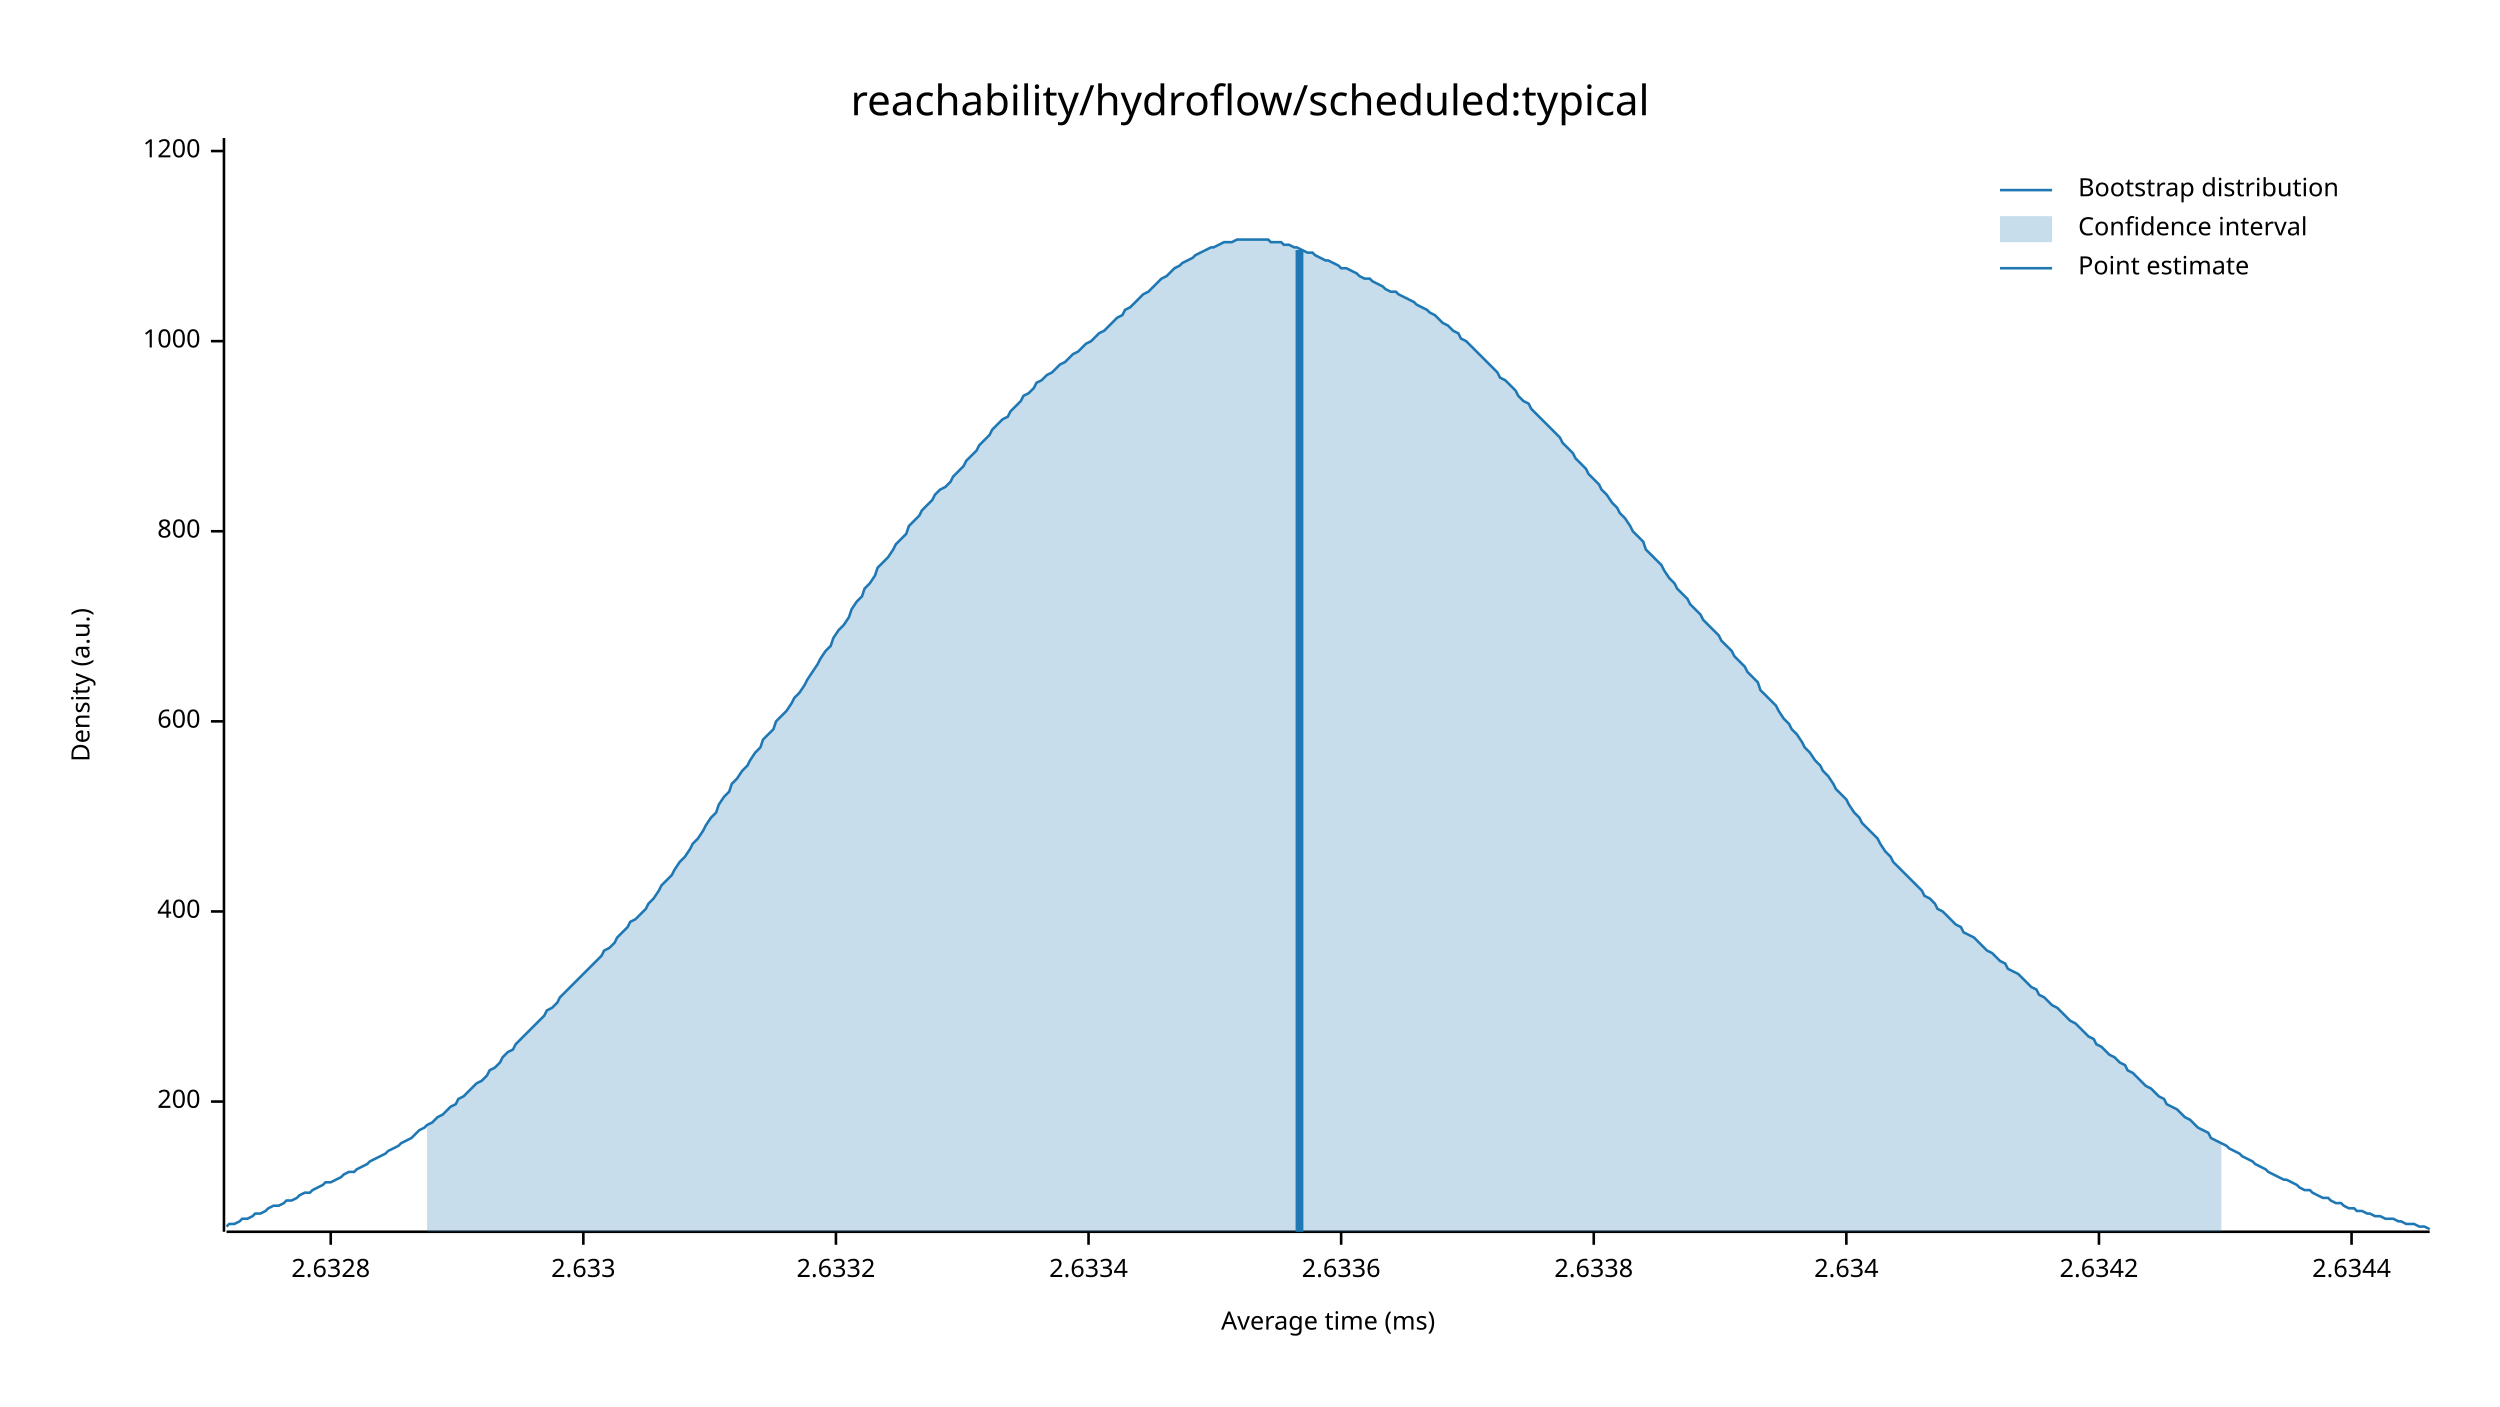
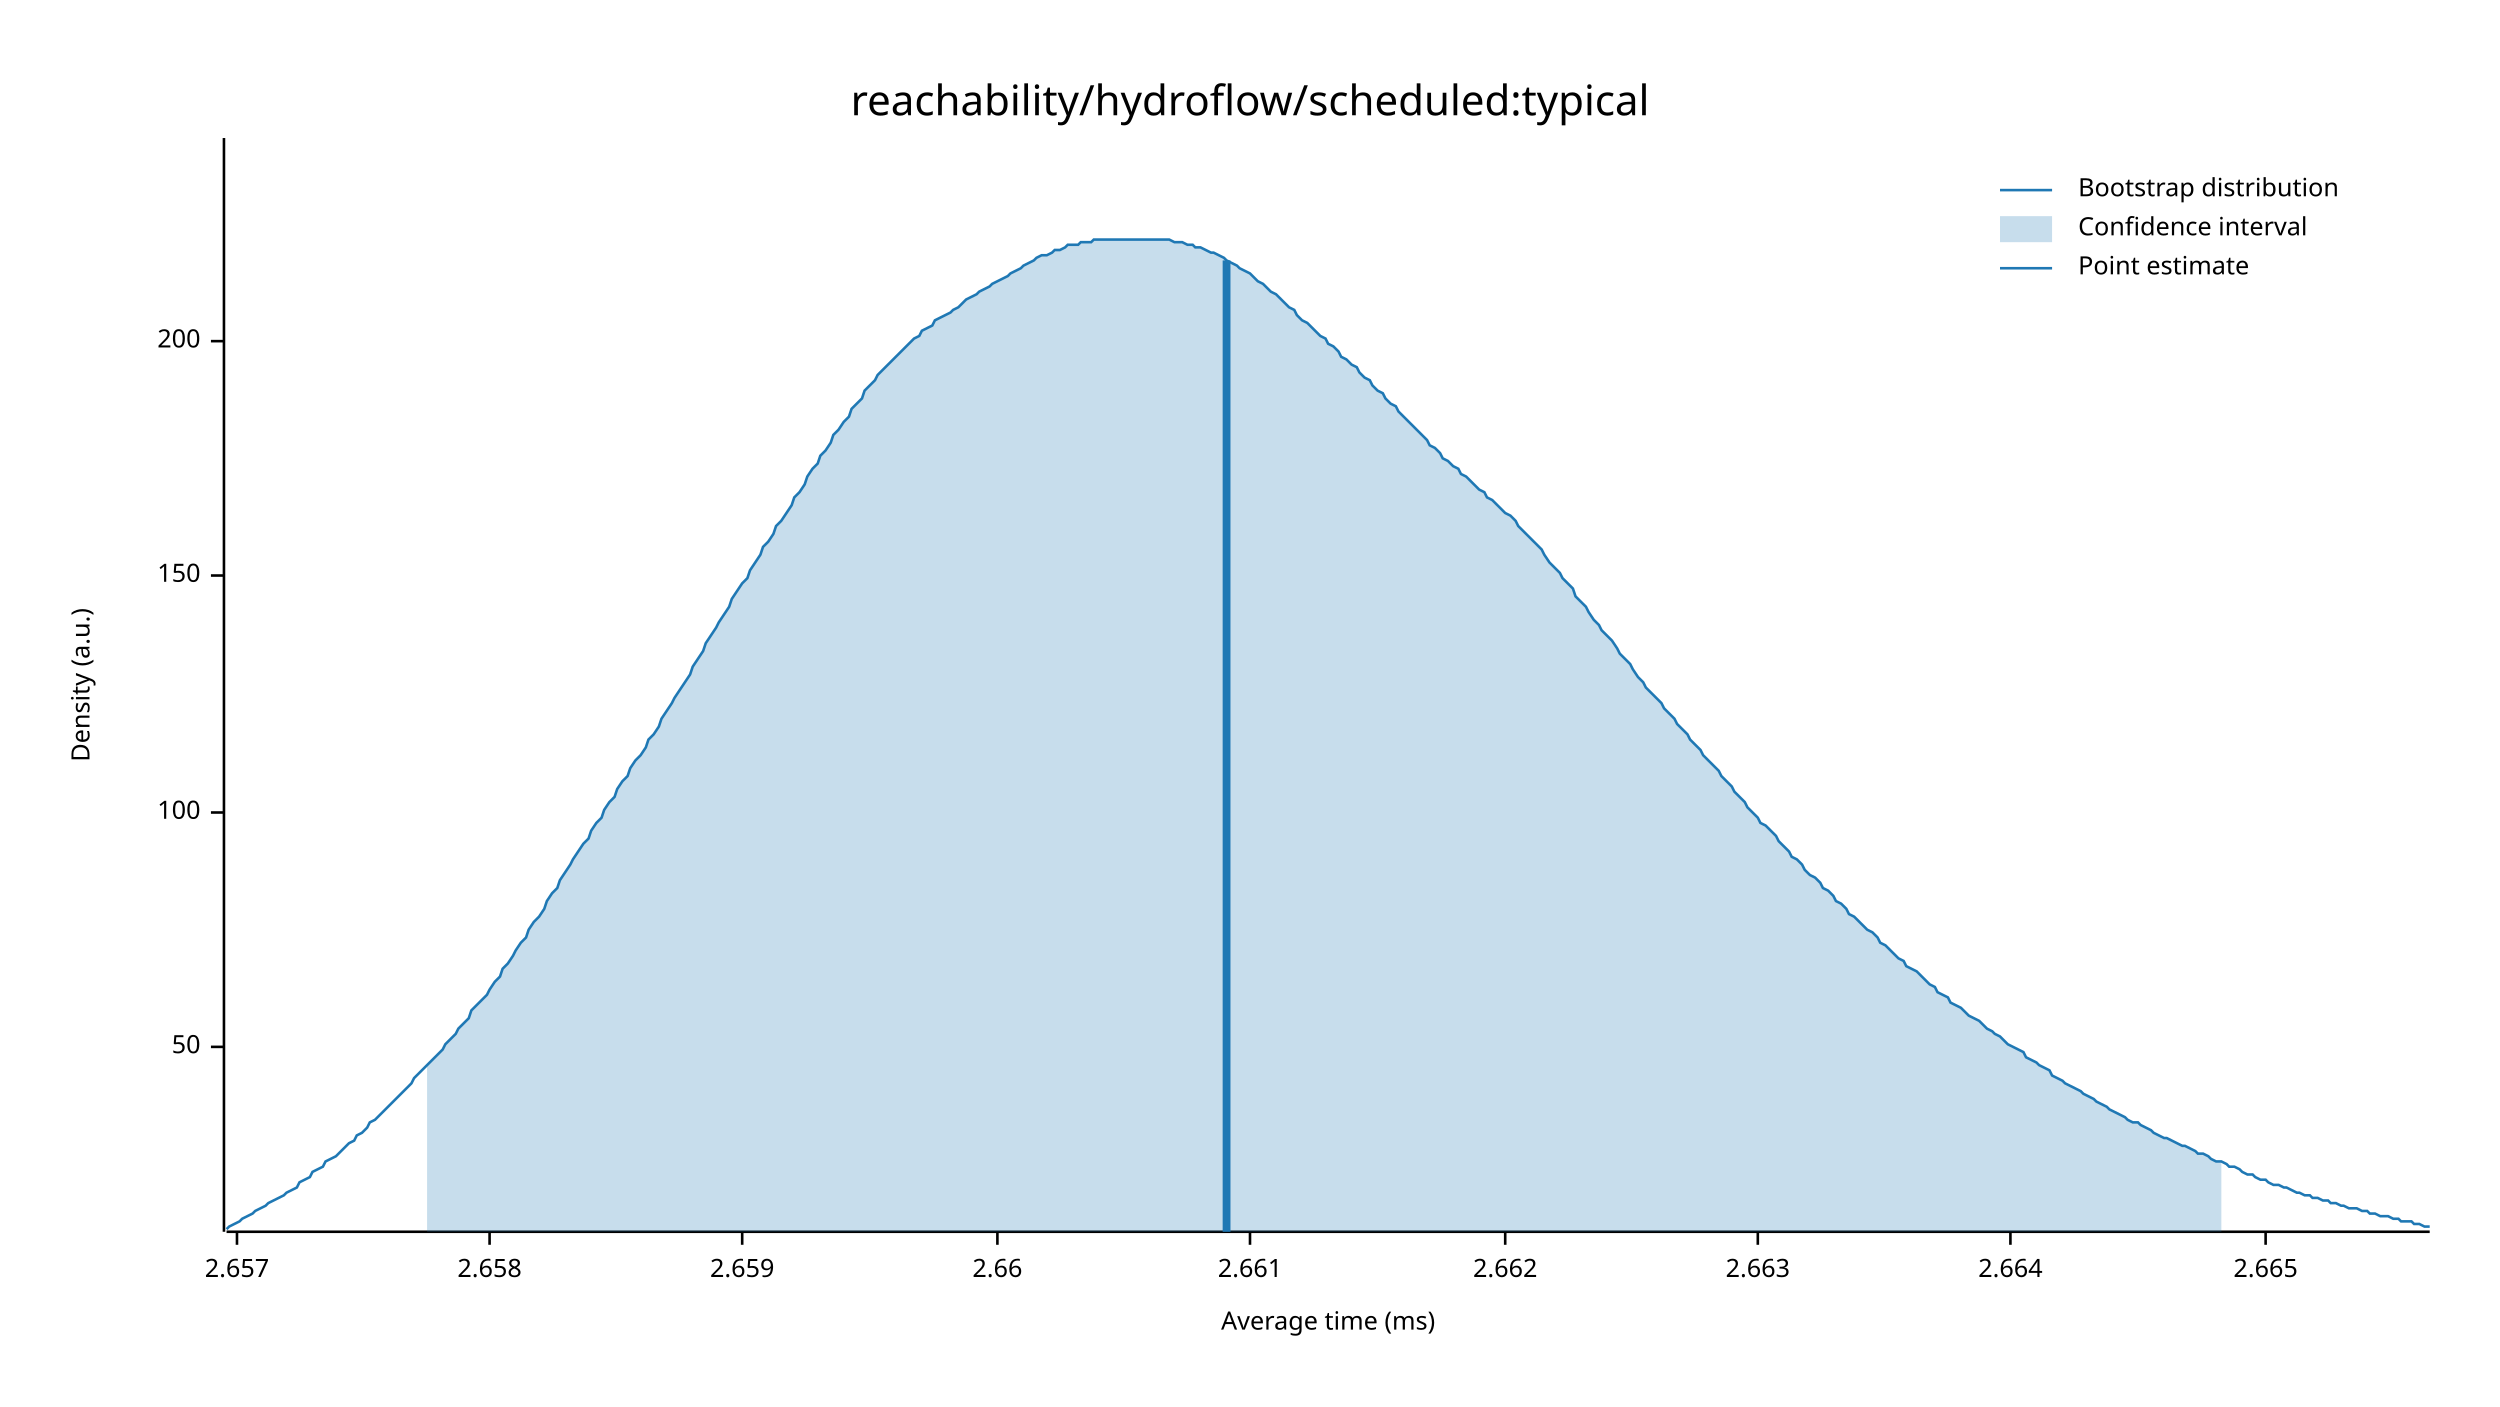
<svg xmlns="http://www.w3.org/2000/svg" width="960" height="540" viewBox="0 0 960 540">
  <text x="480" y="32" dy="0.76em" text-anchor="middle" font-family="sans-serif" font-size="16.129" opacity="1" fill="#000000">
reachability/hydroflow/scheduled:typical
</text>
  <text x="27" y="263" dy="0.76em" text-anchor="middle" font-family="sans-serif" font-size="9.677" opacity="1" fill="#000000" transform="rotate(270, 27, 263)">
Density (a.u.)
</text>
  <text x="510" y="513" dy="-0.5ex" text-anchor="middle" font-family="sans-serif" font-size="9.677" opacity="1" fill="#000000">
Average time (ms)
</text>
  <polyline fill="none" opacity="1" stroke="#000000" stroke-width="1" points="86,53 86,473 " />
-   <text x="77" y="423" dy="0.5ex" text-anchor="end" font-family="sans-serif" font-size="9.677" opacity="1" fill="#000000">
+   <text x="77" y="402" dy="0.5ex" text-anchor="end" font-family="sans-serif" font-size="9.677" opacity="1" fill="#000000">
+ 50
+ </text>
+   <polyline fill="none" opacity="1" stroke="#000000" stroke-width="1" points="81,402 86,402 " />
+   <text x="77" y="312" dy="0.5ex" text-anchor="end" font-family="sans-serif" font-size="9.677" opacity="1" fill="#000000">
+ 100
+ </text>
+   <polyline fill="none" opacity="1" stroke="#000000" stroke-width="1" points="81,312 86,312 " />
+   <text x="77" y="221" dy="0.5ex" text-anchor="end" font-family="sans-serif" font-size="9.677" opacity="1" fill="#000000">
+ 150
+ </text>
+   <polyline fill="none" opacity="1" stroke="#000000" stroke-width="1" points="81,221 86,221 " />
+   <text x="77" y="131" dy="0.5ex" text-anchor="end" font-family="sans-serif" font-size="9.677" opacity="1" fill="#000000">
200
</text>
-   <polyline fill="none" opacity="1" stroke="#000000" stroke-width="1" points="81,423 86,423 " />
-   <text x="77" y="350" dy="0.5ex" text-anchor="end" font-family="sans-serif" font-size="9.677" opacity="1" fill="#000000">
- 400
+   <polyline fill="none" opacity="1" stroke="#000000" stroke-width="1" points="81,131 86,131 " />
+   <polyline fill="none" opacity="1" stroke="#000000" stroke-width="1" points="87,473 933,473 " />
+   <text x="91" y="483" dy="0.76em" text-anchor="middle" font-family="sans-serif" font-size="9.677" opacity="1" fill="#000000">
+ 2.657
</text>
-   <polyline fill="none" opacity="1" stroke="#000000" stroke-width="1" points="81,350 86,350 " />
-   <text x="77" y="277" dy="0.5ex" text-anchor="end" font-family="sans-serif" font-size="9.677" opacity="1" fill="#000000">
- 600
+   <polyline fill="none" opacity="1" stroke="#000000" stroke-width="1" points="91,473 91,478 " />
+   <text x="188" y="483" dy="0.76em" text-anchor="middle" font-family="sans-serif" font-size="9.677" opacity="1" fill="#000000">
+ 2.658
</text>
-   <polyline fill="none" opacity="1" stroke="#000000" stroke-width="1" points="81,277 86,277 " />
-   <text x="77" y="204" dy="0.5ex" text-anchor="end" font-family="sans-serif" font-size="9.677" opacity="1" fill="#000000">
- 800
+   <polyline fill="none" opacity="1" stroke="#000000" stroke-width="1" points="188,473 188,478 " />
+   <text x="285" y="483" dy="0.76em" text-anchor="middle" font-family="sans-serif" font-size="9.677" opacity="1" fill="#000000">
+ 2.659
</text>
-   <polyline fill="none" opacity="1" stroke="#000000" stroke-width="1" points="81,204 86,204 " />
-   <text x="77" y="131" dy="0.5ex" text-anchor="end" font-family="sans-serif" font-size="9.677" opacity="1" fill="#000000">
- 1000
+   <polyline fill="none" opacity="1" stroke="#000000" stroke-width="1" points="285,473 285,478 " />
+   <text x="383" y="483" dy="0.76em" text-anchor="middle" font-family="sans-serif" font-size="9.677" opacity="1" fill="#000000">
+ 2.66
</text>
-   <polyline fill="none" opacity="1" stroke="#000000" stroke-width="1" points="81,131 86,131 " />
-   <text x="77" y="58" dy="0.5ex" text-anchor="end" font-family="sans-serif" font-size="9.677" opacity="1" fill="#000000">
- 1200
+   <polyline fill="none" opacity="1" stroke="#000000" stroke-width="1" points="383,473 383,478 " />
+   <text x="480" y="483" dy="0.76em" text-anchor="middle" font-family="sans-serif" font-size="9.677" opacity="1" fill="#000000">
+ 2.661
</text>
-   <polyline fill="none" opacity="1" stroke="#000000" stroke-width="1" points="81,58 86,58 " />
-   <polyline fill="none" opacity="1" stroke="#000000" stroke-width="1" points="87,473 933,473 " />
-   <text x="127" y="483" dy="0.76em" text-anchor="middle" font-family="sans-serif" font-size="9.677" opacity="1" fill="#000000">
- 2.6328
+   <polyline fill="none" opacity="1" stroke="#000000" stroke-width="1" points="480,473 480,478 " />
+   <text x="578" y="483" dy="0.76em" text-anchor="middle" font-family="sans-serif" font-size="9.677" opacity="1" fill="#000000">
+ 2.662
</text>
-   <polyline fill="none" opacity="1" stroke="#000000" stroke-width="1" points="127,473 127,478 " />
-   <text x="224" y="483" dy="0.76em" text-anchor="middle" font-family="sans-serif" font-size="9.677" opacity="1" fill="#000000">
- 2.633
+   <polyline fill="none" opacity="1" stroke="#000000" stroke-width="1" points="578,473 578,478 " />
+   <text x="675" y="483" dy="0.76em" text-anchor="middle" font-family="sans-serif" font-size="9.677" opacity="1" fill="#000000">
+ 2.663
</text>
-   <polyline fill="none" opacity="1" stroke="#000000" stroke-width="1" points="224,473 224,478 " />
-   <text x="321" y="483" dy="0.76em" text-anchor="middle" font-family="sans-serif" font-size="9.677" opacity="1" fill="#000000">
- 2.6332
+   <polyline fill="none" opacity="1" stroke="#000000" stroke-width="1" points="675,473 675,478 " />
+   <text x="772" y="483" dy="0.76em" text-anchor="middle" font-family="sans-serif" font-size="9.677" opacity="1" fill="#000000">
+ 2.664
</text>
-   <polyline fill="none" opacity="1" stroke="#000000" stroke-width="1" points="321,473 321,478 " />
-   <text x="418" y="483" dy="0.76em" text-anchor="middle" font-family="sans-serif" font-size="9.677" opacity="1" fill="#000000">
- 2.6334
+   <polyline fill="none" opacity="1" stroke="#000000" stroke-width="1" points="772,473 772,478 " />
+   <text x="870" y="483" dy="0.76em" text-anchor="middle" font-family="sans-serif" font-size="9.677" opacity="1" fill="#000000">
+ 2.665
</text>
-   <polyline fill="none" opacity="1" stroke="#000000" stroke-width="1" points="418,473 418,478 " />
-   <text x="515" y="483" dy="0.76em" text-anchor="middle" font-family="sans-serif" font-size="9.677" opacity="1" fill="#000000">
- 2.6336
- </text>
-   <polyline fill="none" opacity="1" stroke="#000000" stroke-width="1" points="515,473 515,478 " />
-   <text x="612" y="483" dy="0.76em" text-anchor="middle" font-family="sans-serif" font-size="9.677" opacity="1" fill="#000000">
- 2.6338
- </text>
-   <polyline fill="none" opacity="1" stroke="#000000" stroke-width="1" points="612,473 612,478 " />
-   <text x="709" y="483" dy="0.76em" text-anchor="middle" font-family="sans-serif" font-size="9.677" opacity="1" fill="#000000">
- 2.634
- </text>
-   <polyline fill="none" opacity="1" stroke="#000000" stroke-width="1" points="709,473 709,478 " />
-   <text x="806" y="483" dy="0.76em" text-anchor="middle" font-family="sans-serif" font-size="9.677" opacity="1" fill="#000000">
- 2.6342
- </text>
-   <polyline fill="none" opacity="1" stroke="#000000" stroke-width="1" points="806,473 806,478 " />
-   <text x="903" y="483" dy="0.76em" text-anchor="middle" font-family="sans-serif" font-size="9.677" opacity="1" fill="#000000">
- 2.6344
- </text>
-   <polyline fill="none" opacity="1" stroke="#000000" stroke-width="1" points="903,473 903,478 " />
-   <polyline fill="none" opacity="1" stroke="#1F78B4" stroke-width="1" points="87,471 88,470 90,470 92,469 93,468 95,468 97,467 98,466 100,466 102,465 103,464 105,463 107,463 109,462 110,461 112,461 114,460 115,459 117,458 119,458 120,457 122,456 124,455 125,454 127,454 129,453 131,452 132,451 134,450 136,450 137,449 139,448 141,447 142,446 144,445 146,444 148,443 149,442 151,441 153,440 154,439 156,438 158,437 159,436 161,434 163,433 164,432 166,431 168,429 170,428 171,427 173,425 175,424 176,422 178,421 180,419 181,418 183,416 185,415 187,413 188,411 190,410 192,408 193,406 195,404 197,403 198,401 200,399 202,397 203,396 205,394 207,392 209,390 210,388 212,387 214,385 215,383 217,381 219,379 220,378 222,376 224,374 226,372 227,371 229,369 231,367 232,365 234,364 236,362 237,360 239,358 241,356 242,354 244,353 246,351 248,349 249,347 251,345 253,342 254,340 256,338 258,336 259,334 261,331 263,329 265,326 266,324 268,322 270,319 271,317 273,314 275,312 276,309 278,306 280,304 281,301 283,299 285,296 287,294 288,292 290,289 292,287 293,284 295,282 297,280 298,277 300,275 302,273 304,270 305,268 307,266 309,263 310,261 312,258 314,255 315,253 317,250 319,248 320,245 322,242 324,240 326,237 327,234 329,231 331,229 332,226 334,224 336,221 337,218 339,216 341,214 343,211 344,209 346,207 348,205 349,202 351,200 353,198 354,196 356,194 358,192 359,190 361,188 363,187 365,185 366,183 368,181 370,179 371,177 373,175 375,173 376,171 378,169 380,167 381,165 383,163 385,161 387,160 388,158 390,156 392,154 393,152 395,151 397,149 398,147 400,146 402,144 404,143 405,142 407,140 409,139 410,138 412,136 414,135 415,134 417,132 419,131 420,130 422,128 424,127 426,125 427,124 429,122 431,121 432,119 434,118 436,116 437,115 439,113 441,112 443,110 444,109 446,107 448,106 449,105 451,103 453,102 454,101 456,100 458,99 459,98 461,97 463,96 465,95 466,95 468,94 470,93 471,93 473,93 475,92 476,92 478,92 480,92 482,92 483,92 485,92 487,92 488,93 490,93 492,93 493,94 495,94 497,95 498,95 500,96 502,97 504,97 505,98 507,99 509,100 510,100 512,101 514,102 515,103 517,103 519,104 521,105 522,106 524,107 526,107 527,108 529,109 531,110 532,111 534,112 536,112 537,113 539,114 541,115 543,116 544,117 546,118 548,119 549,120 551,121 553,123 554,124 556,125 558,127 560,128 561,130 563,131 565,133 566,134 568,136 570,138 571,139 573,141 575,143 576,145 578,146 580,148 582,150 583,152 585,154 587,155 588,157 590,159 592,161 593,162 595,164 597,166 599,168 600,170 602,172 604,174 605,176 607,178 609,180 610,182 612,184 614,186 615,188 617,190 619,193 621,195 622,197 624,199 626,202 627,204 629,206 631,208 632,211 634,213 636,215 638,217 639,219 641,222 643,224 644,226 646,228 648,230 649,232 651,234 653,236 654,238 656,240 658,242 660,244 661,246 663,248 665,250 666,252 668,254 670,256 671,258 673,260 675,262 676,265 678,267 680,269 682,271 683,273 685,276 687,278 688,280 690,282 692,285 693,287 695,289 697,292 699,294 700,296 702,298 704,301 705,303 707,305 709,307 710,309 712,312 714,314 715,316 717,318 719,320 721,322 722,324 724,327 726,329 727,331 729,333 731,335 732,336 734,338 736,340 738,342 739,344 741,345 743,347 744,349 746,350 748,352 749,353 751,355 753,356 754,358 756,359 758,360 760,362 761,363 763,365 765,366 766,367 768,369 770,370 771,372 773,373 775,374 777,376 778,377 780,379 782,380 783,382 785,383 787,385 788,386 790,387 792,389 793,390 795,392 797,393 799,395 800,396 802,398 804,399 805,401 807,402 809,404 810,405 812,406 814,408 816,409 817,411 819,412 821,414 822,415 824,417 826,418 827,419 829,421 831,422 832,424 834,425 836,426 838,428 839,429 841,430 843,432 844,433 846,434 848,435 849,437 851,438 853,439 855,440 856,441 858,442 860,443 861,444 863,445 865,446 866,447 868,448 870,449 871,450 873,451 875,452 877,453 878,453 880,454 882,455 883,456 885,457 887,457 888,458 890,459 892,460 894,460 895,461 897,462 899,462 900,463 902,464 904,464 905,465 907,465 909,466 910,466 912,467 914,467 916,468 917,468 919,468 921,469 922,469 924,470 926,470 927,470 929,471 931,471 933,472 " />
-   <polygon opacity="0.25" fill="#1F78B4" points="164,432 166,431 168,429 170,428 171,427 173,425 175,424 176,422 178,421 180,419 181,418 183,416 185,415 187,413 188,411 190,410 192,408 193,406 195,404 197,403 198,401 200,399 202,397 203,396 205,394 207,392 209,390 210,388 212,387 214,385 215,383 217,381 219,379 220,378 222,376 224,374 226,372 227,371 229,369 231,367 232,365 234,364 236,362 237,360 239,358 241,356 242,354 244,353 246,351 248,349 249,347 251,345 253,342 254,340 256,338 258,336 259,334 261,331 263,329 265,326 266,324 268,322 270,319 271,317 273,314 275,312 276,309 278,306 280,304 281,301 283,299 285,296 287,294 288,292 290,289 292,287 293,284 295,282 297,280 298,277 300,275 302,273 304,270 305,268 307,266 309,263 310,261 312,258 314,255 315,253 317,250 319,248 320,245 322,242 324,240 326,237 327,234 329,231 331,229 332,226 334,224 336,221 337,218 339,216 341,214 343,211 344,209 346,207 348,205 349,202 351,200 353,198 354,196 356,194 358,192 359,190 361,188 363,187 365,185 366,183 368,181 370,179 371,177 373,175 375,173 376,171 378,169 380,167 381,165 383,163 385,161 387,160 388,158 390,156 392,154 393,152 395,151 397,149 398,147 400,146 402,144 404,143 405,142 407,140 409,139 410,138 412,136 414,135 415,134 417,132 419,131 420,130 422,128 424,127 426,125 427,124 429,122 431,121 432,119 434,118 436,116 437,115 439,113 441,112 443,110 444,109 446,107 448,106 449,105 451,103 453,102 454,101 456,100 458,99 459,98 461,97 463,96 465,95 466,95 468,94 470,93 471,93 473,93 475,92 476,92 478,92 480,92 482,92 483,92 485,92 487,92 488,93 490,93 492,93 493,94 495,94 497,95 498,95 500,96 502,97 504,97 505,98 507,99 509,100 510,100 512,101 514,102 515,103 517,103 519,104 521,105 522,106 524,107 526,107 527,108 529,109 531,110 532,111 534,112 536,112 537,113 539,114 541,115 543,116 544,117 546,118 548,119 549,120 551,121 553,123 554,124 556,125 558,127 560,128 561,130 563,131 565,133 566,134 568,136 570,138 571,139 573,141 575,143 576,145 578,146 580,148 582,150 583,152 585,154 587,155 588,157 590,159 592,161 593,162 595,164 597,166 599,168 600,170 602,172 604,174 605,176 607,178 609,180 610,182 612,184 614,186 615,188 617,190 619,193 621,195 622,197 624,199 626,202 627,204 629,206 631,208 632,211 634,213 636,215 638,217 639,219 641,222 643,224 644,226 646,228 648,230 649,232 651,234 653,236 654,238 656,240 658,242 660,244 661,246 663,248 665,250 666,252 668,254 670,256 671,258 673,260 675,262 676,265 678,267 680,269 682,271 683,273 685,276 687,278 688,280 690,282 692,285 693,287 695,289 697,292 699,294 700,296 702,298 704,301 705,303 707,305 709,307 710,309 712,312 714,314 715,316 717,318 719,320 721,322 722,324 724,327 726,329 727,331 729,333 731,335 732,336 734,338 736,340 738,342 739,344 741,345 743,347 744,349 746,350 748,352 749,353 751,355 753,356 754,358 756,359 758,360 760,362 761,363 763,365 765,366 766,367 768,369 770,370 771,372 773,373 775,374 777,376 778,377 780,379 782,380 783,382 785,383 787,385 788,386 790,387 792,389 793,390 795,392 797,393 799,395 800,396 802,398 804,399 805,401 807,402 809,404 810,405 812,406 814,408 816,409 817,411 819,412 821,414 822,415 824,417 826,418 827,419 829,421 831,422 832,424 834,425 836,426 838,428 839,429 841,430 843,432 844,433 846,434 848,435 849,437 851,438 853,439 853,473 164,473 " />
-   <polyline fill="none" opacity="1" stroke="#1F78B4" stroke-width="3" points="499,473 499,96 " />
+   <polyline fill="none" opacity="1" stroke="#000000" stroke-width="1" points="870,473 870,478 " />
+   <polyline fill="none" opacity="1" stroke="#1F78B4" stroke-width="1" points="87,472 88,471 90,470 92,469 93,468 95,467 97,466 98,465 100,464 102,463 103,462 105,461 107,460 109,459 110,458 112,457 114,456 115,454 117,453 119,452 120,450 122,449 124,448 125,446 127,445 129,444 131,442 132,441 134,439 136,438 137,436 139,435 141,433 142,431 144,430 146,428 148,426 149,425 151,423 153,421 154,420 156,418 158,416 159,414 161,412 163,410 164,409 166,407 168,405 170,403 171,401 173,399 175,397 176,395 178,393 180,391 181,388 183,386 185,384 187,382 188,380 190,377 192,375 193,372 195,370 197,367 198,365 200,362 202,360 203,357 205,354 207,352 209,349 210,346 212,343 214,341 215,338 217,335 219,332 220,330 222,327 224,324 226,322 227,319 229,316 231,314 232,311 234,308 236,306 237,303 239,300 241,298 242,295 244,292 246,290 248,287 249,284 251,282 253,279 254,276 256,273 258,270 259,268 261,265 263,262 265,259 266,256 268,253 270,250 271,247 273,244 275,241 276,239 278,236 280,233 281,230 283,227 285,224 287,222 288,219 290,216 292,213 293,210 295,208 297,205 298,202 300,200 302,197 304,194 305,191 307,189 309,186 310,183 312,180 314,178 315,175 317,173 319,170 320,167 322,165 324,162 326,160 327,157 329,155 331,153 332,150 334,148 336,146 337,144 339,142 341,140 343,138 344,137 346,135 348,133 349,132 351,130 353,129 354,127 356,126 358,125 359,123 361,122 363,121 365,120 366,119 368,118 370,116 371,115 373,114 375,113 376,112 378,111 380,110 381,109 383,108 385,107 387,106 388,105 390,104 392,103 393,102 395,101 397,100 398,99 400,98 402,98 404,97 405,96 407,96 409,95 410,94 412,94 414,94 415,93 417,93 419,93 420,92 422,92 424,92 426,92 427,92 429,92 431,92 432,92 434,92 436,92 437,92 439,92 441,92 443,92 444,92 446,92 448,92 449,92 451,93 453,93 454,93 456,94 458,94 459,95 461,95 463,96 465,97 466,97 468,98 470,99 471,100 473,101 475,102 476,103 478,104 480,105 482,107 483,108 485,109 487,111 488,112 490,113 492,115 493,116 495,118 497,119 498,121 500,123 502,124 504,126 505,127 507,129 509,130 510,132 512,133 514,135 515,137 517,138 519,140 521,141 522,143 524,145 526,146 527,148 529,150 531,151 532,153 534,155 536,156 537,158 539,160 541,162 543,164 544,165 546,167 548,169 549,171 551,172 553,174 554,176 556,177 558,179 560,180 561,182 563,183 565,185 566,186 568,188 570,189 571,191 573,192 575,194 576,195 578,197 580,198 582,200 583,202 585,204 587,206 588,207 590,209 592,211 593,213 595,216 597,218 599,220 600,222 602,224 604,226 605,229 607,231 609,233 610,235 612,238 614,240 615,242 617,244 619,246 621,249 622,251 624,253 626,255 627,257 629,260 631,262 632,264 634,266 636,268 638,270 639,272 641,274 643,276 644,278 646,280 648,282 649,284 651,286 653,288 654,290 656,292 658,294 660,296 661,298 663,300 665,302 666,304 668,306 670,308 671,310 673,312 675,314 676,316 678,317 680,319 682,321 683,323 685,325 687,327 688,329 690,330 692,332 693,334 695,336 697,337 699,339 700,341 702,342 704,344 705,346 707,347 709,349 710,351 712,352 714,354 715,355 717,357 719,358 721,360 722,362 724,363 726,365 727,366 729,368 731,369 732,371 734,372 736,373 738,375 739,376 741,378 743,379 744,381 746,382 748,383 749,385 751,386 753,387 754,388 756,390 758,391 760,392 761,393 763,395 765,396 766,397 768,398 770,400 771,401 773,402 775,403 777,404 778,406 780,407 782,408 783,409 785,410 787,411 788,413 790,414 792,415 793,416 795,417 797,418 799,419 800,420 802,421 804,422 805,423 807,424 809,425 810,426 812,427 814,428 816,429 817,430 819,431 821,431 822,432 824,433 826,434 827,435 829,436 831,437 832,437 834,438 836,439 838,440 839,440 841,441 843,442 844,443 846,443 848,444 849,445 851,446 853,446 855,447 856,448 858,448 860,449 861,450 863,451 865,451 866,452 868,453 870,453 871,454 873,455 875,455 877,456 878,456 880,457 882,458 883,458 885,459 887,459 888,460 890,460 892,461 894,461 895,462 897,462 899,463 900,463 902,464 904,464 905,464 907,465 909,465 910,466 912,466 914,467 916,467 917,467 919,468 921,468 922,469 924,469 926,469 927,470 929,470 931,471 933,471 " />
+   <polygon opacity="0.25" fill="#1F78B4" points="164,409 166,407 168,405 170,403 171,401 173,399 175,397 176,395 178,393 180,391 181,388 183,386 185,384 187,382 188,380 190,377 192,375 193,372 195,370 197,367 198,365 200,362 202,360 203,357 205,354 207,352 209,349 210,346 212,343 214,341 215,338 217,335 219,332 220,330 222,327 224,324 226,322 227,319 229,316 231,314 232,311 234,308 236,306 237,303 239,300 241,298 242,295 244,292 246,290 248,287 249,284 251,282 253,279 254,276 256,273 258,270 259,268 261,265 263,262 265,259 266,256 268,253 270,250 271,247 273,244 275,241 276,239 278,236 280,233 281,230 283,227 285,224 287,222 288,219 290,216 292,213 293,210 295,208 297,205 298,202 300,200 302,197 304,194 305,191 307,189 309,186 310,183 312,180 314,178 315,175 317,173 319,170 320,167 322,165 324,162 326,160 327,157 329,155 331,153 332,150 334,148 336,146 337,144 339,142 341,140 343,138 344,137 346,135 348,133 349,132 351,130 353,129 354,127 356,126 358,125 359,123 361,122 363,121 365,120 366,119 368,118 370,116 371,115 373,114 375,113 376,112 378,111 380,110 381,109 383,108 385,107 387,106 388,105 390,104 392,103 393,102 395,101 397,100 398,99 400,98 402,98 404,97 405,96 407,96 409,95 410,94 412,94 414,94 415,93 417,93 419,93 420,92 422,92 424,92 426,92 427,92 429,92 431,92 432,92 434,92 436,92 437,92 439,92 441,92 443,92 444,92 446,92 448,92 449,92 451,93 453,93 454,93 456,94 458,94 459,95 461,95 463,96 465,97 466,97 468,98 470,99 471,100 473,101 475,102 476,103 478,104 480,105 482,107 483,108 485,109 487,111 488,112 490,113 492,115 493,116 495,118 497,119 498,121 500,123 502,124 504,126 505,127 507,129 509,130 510,132 512,133 514,135 515,137 517,138 519,140 521,141 522,143 524,145 526,146 527,148 529,150 531,151 532,153 534,155 536,156 537,158 539,160 541,162 543,164 544,165 546,167 548,169 549,171 551,172 553,174 554,176 556,177 558,179 560,180 561,182 563,183 565,185 566,186 568,188 570,189 571,191 573,192 575,194 576,195 578,197 580,198 582,200 583,202 585,204 587,206 588,207 590,209 592,211 593,213 595,216 597,218 599,220 600,222 602,224 604,226 605,229 607,231 609,233 610,235 612,238 614,240 615,242 617,244 619,246 621,249 622,251 624,253 626,255 627,257 629,260 631,262 632,264 634,266 636,268 638,270 639,272 641,274 643,276 644,278 646,280 648,282 649,284 651,286 653,288 654,290 656,292 658,294 660,296 661,298 663,300 665,302 666,304 668,306 670,308 671,310 673,312 675,314 676,316 678,317 680,319 682,321 683,323 685,325 687,327 688,329 690,330 692,332 693,334 695,336 697,337 699,339 700,341 702,342 704,344 705,346 707,347 709,349 710,351 712,352 714,354 715,355 717,357 719,358 721,360 722,362 724,363 726,365 727,366 729,368 731,369 732,371 734,372 736,373 738,375 739,376 741,378 743,379 744,381 746,382 748,383 749,385 751,386 753,387 754,388 756,390 758,391 760,392 761,393 763,395 765,396 766,397 768,398 770,400 771,401 773,402 775,403 777,404 778,406 780,407 782,408 783,409 785,410 787,411 788,413 790,414 792,415 793,416 795,417 797,418 799,419 800,420 802,421 804,422 805,423 807,424 809,425 810,426 812,427 814,428 816,429 817,430 819,431 821,431 822,432 824,433 826,434 827,435 829,436 831,437 832,437 834,438 836,439 838,440 839,440 841,441 843,442 844,443 846,443 848,444 849,445 851,446 853,446 853,473 164,473 " />
+   <polyline fill="none" opacity="1" stroke="#1F78B4" stroke-width="3" points="471,473 471,100 " />
  <text x="798" y="68" dy="0.76em" text-anchor="start" font-family="sans-serif" font-size="9.677" opacity="1" fill="#000000">
Bootstrap distribution
</text>
  <text x="798" y="83" dy="0.76em" text-anchor="start" font-family="sans-serif" font-size="9.677" opacity="1" fill="#000000">
Confidence interval
</text>
  <text x="798" y="98" dy="0.76em" text-anchor="start" font-family="sans-serif" font-size="9.677" opacity="1" fill="#000000">
Point estimate
</text>
  <polyline fill="none" opacity="1" stroke="#1F78B4" stroke-width="1" points="768,73 788,73 " />
  <rect x="768" y="83" width="20" height="10" opacity="0.25" fill="#1F78B4" stroke="none" />
  <polyline fill="none" opacity="1" stroke="#1F78B4" stroke-width="1" points="768,103 788,103 " />
</svg>
